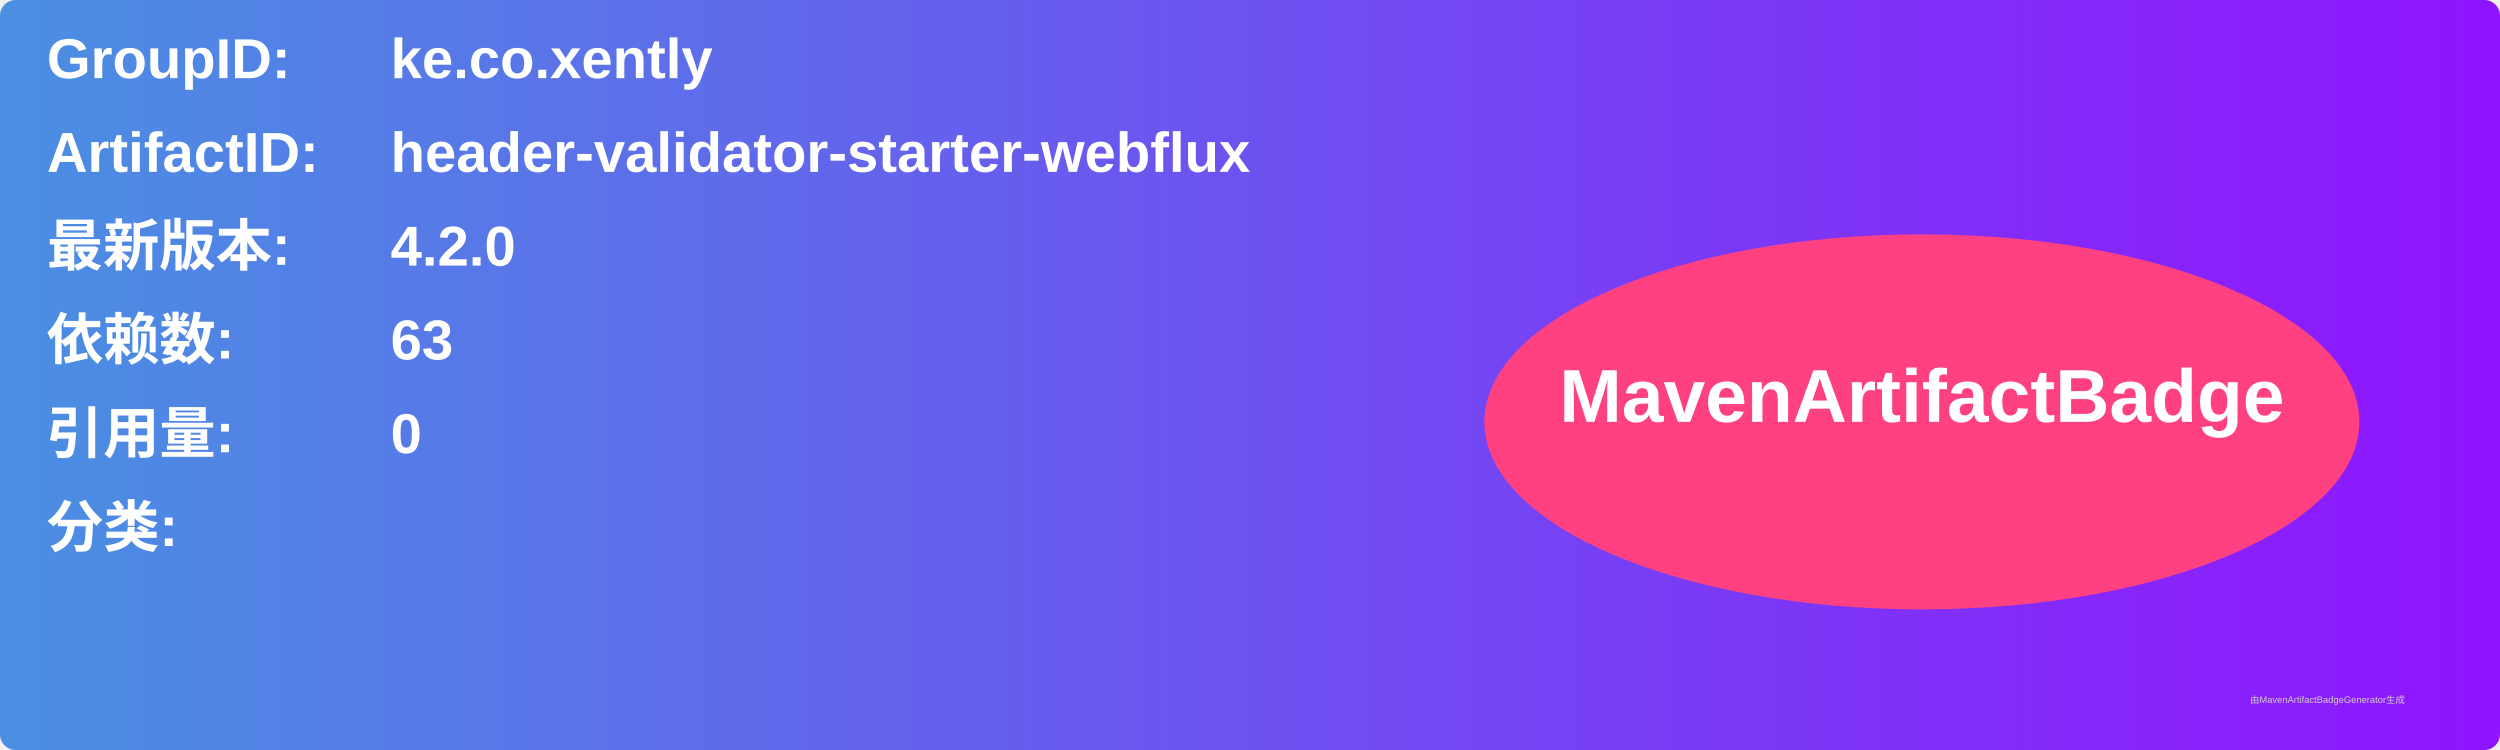
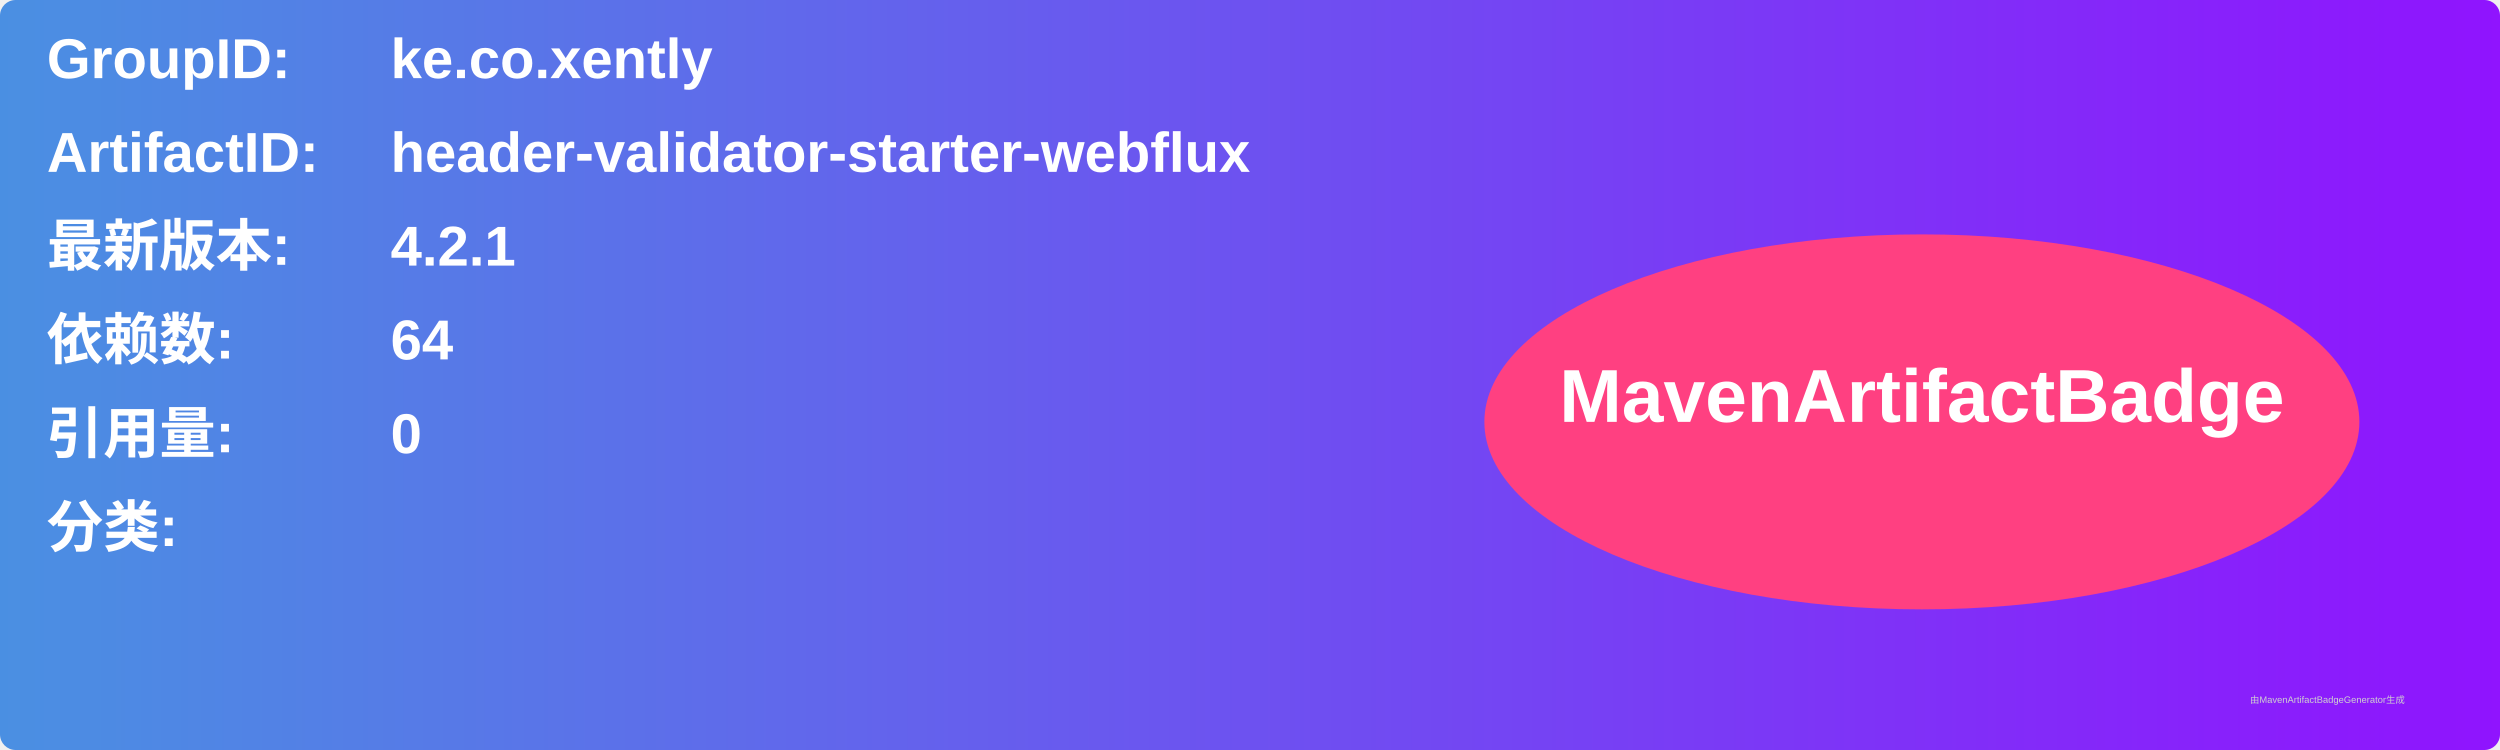
<svg xmlns="http://www.w3.org/2000/svg" width="800" height="240" viewBox="0 0 800 240">
  <linearGradient id="grad" x1="0%" y1="0%" x2="100%" y2="0%">
    <stop offset="0%" stop-color="#4a90e2" />
    <stop offset="100%" stop-color="#9013fe" />
  </linearGradient>
  <rect width="100%" height="100%" rx="5" ry="5" fill="url(#grad)" />
  <g transform="translate(15, 15)">
    <text x="0" y="10" font-family="Arial" font-size="18" fill="white" font-weight="bold" width="260">GroupID:</text>
    <text x="110" y="10" font-family="Arial" font-size="18" fill="white" font-weight="bold" width="460">ke.co.xently</text>
    <text x="0" y="40" font-family="Arial" font-size="18" fill="white" font-weight="bold" width="260">ArtifactID:</text>
    <text x="110" y="40" font-family="Arial" font-size="18" fill="white" font-weight="bold" width="460">header-validator-starter-webflux</text>
    <text x="0" y="70" font-family="Arial" font-size="18" fill="white" font-weight="bold">最新版本:</text>
    <text x="110" y="70" font-family="Arial" font-size="18" fill="white" font-weight="bold">
-       <tspan font-weight="bold">4.2.0</tspan>
+       <tspan font-weight="bold">4.2.1</tspan>
    </text>
    <text x="0" y="100" font-family="Arial" font-size="18" fill="white" font-weight="bold">依赖数: </text>
    <text x="110" y="100" font-family="Arial" font-size="18" fill="white">
-       <tspan font-weight="bold">63</tspan>
+       <tspan font-weight="bold">64</tspan>
    </text>
    <text x="0" y="130" font-family="Arial" font-size="18" fill="white" font-weight="bold">引用量: </text>
    <text x="110" y="130" font-family="Arial" font-size="18" fill="white">
      <tspan font-weight="bold">0</tspan>
    </text>
    <text x="0" y="160" font-family="Arial" font-size="18" fill="white" font-weight="bold">分类:</text>
    <text x="10" y="190" font-family="Arial" font-size="10" fill="white">
      <tspan font-weight="bold" />
    </text>
    <ellipse cx="600" cy="120" rx="140" ry="60" fill="#ff4081" />
    <text x="600" y="120" text-anchor="middle" font-family="Arial" font-size="24" fill="white" font-weight="bold">MavenArtifactBadge</text>
  </g>
  <text x="720" y="225" font-family="Arial" font-size="3" fill="#d0d0d0">由MavenArtifactBadgeGenerator生成</text>
</svg>
